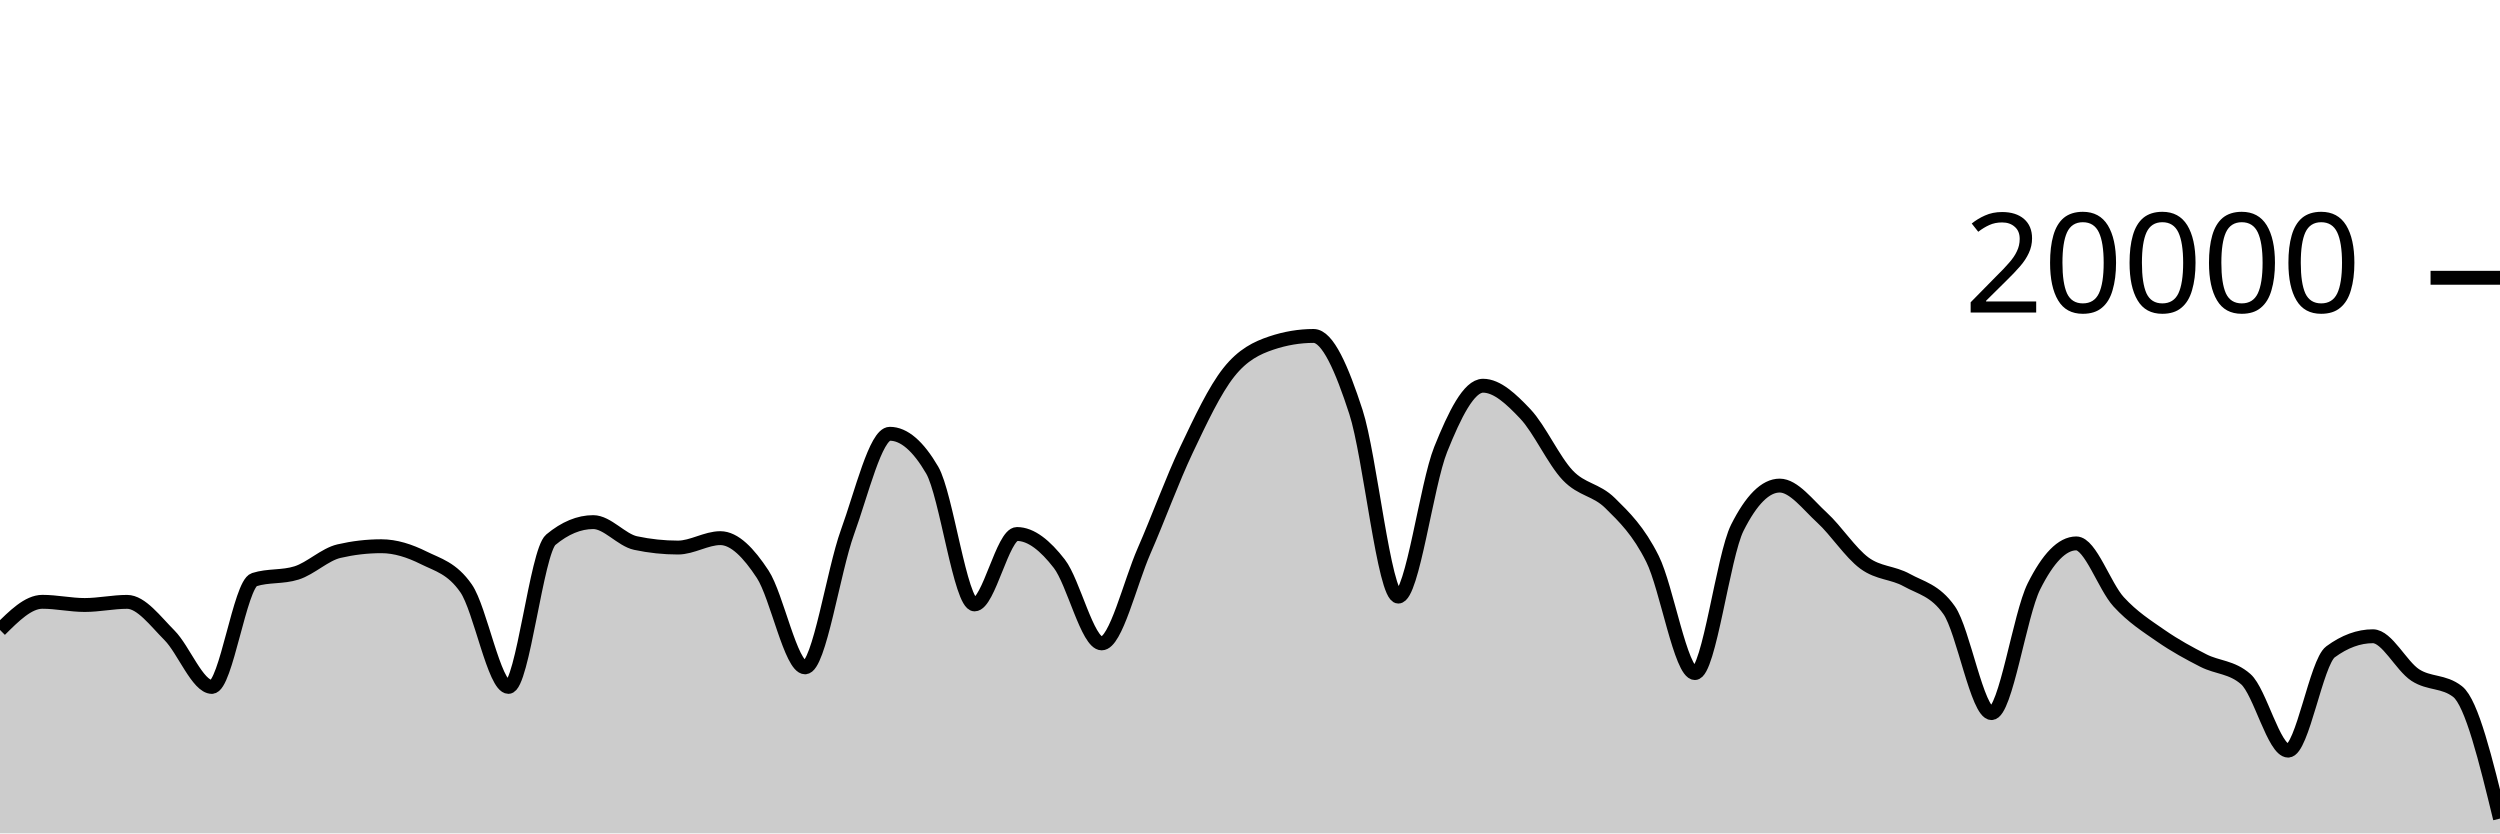
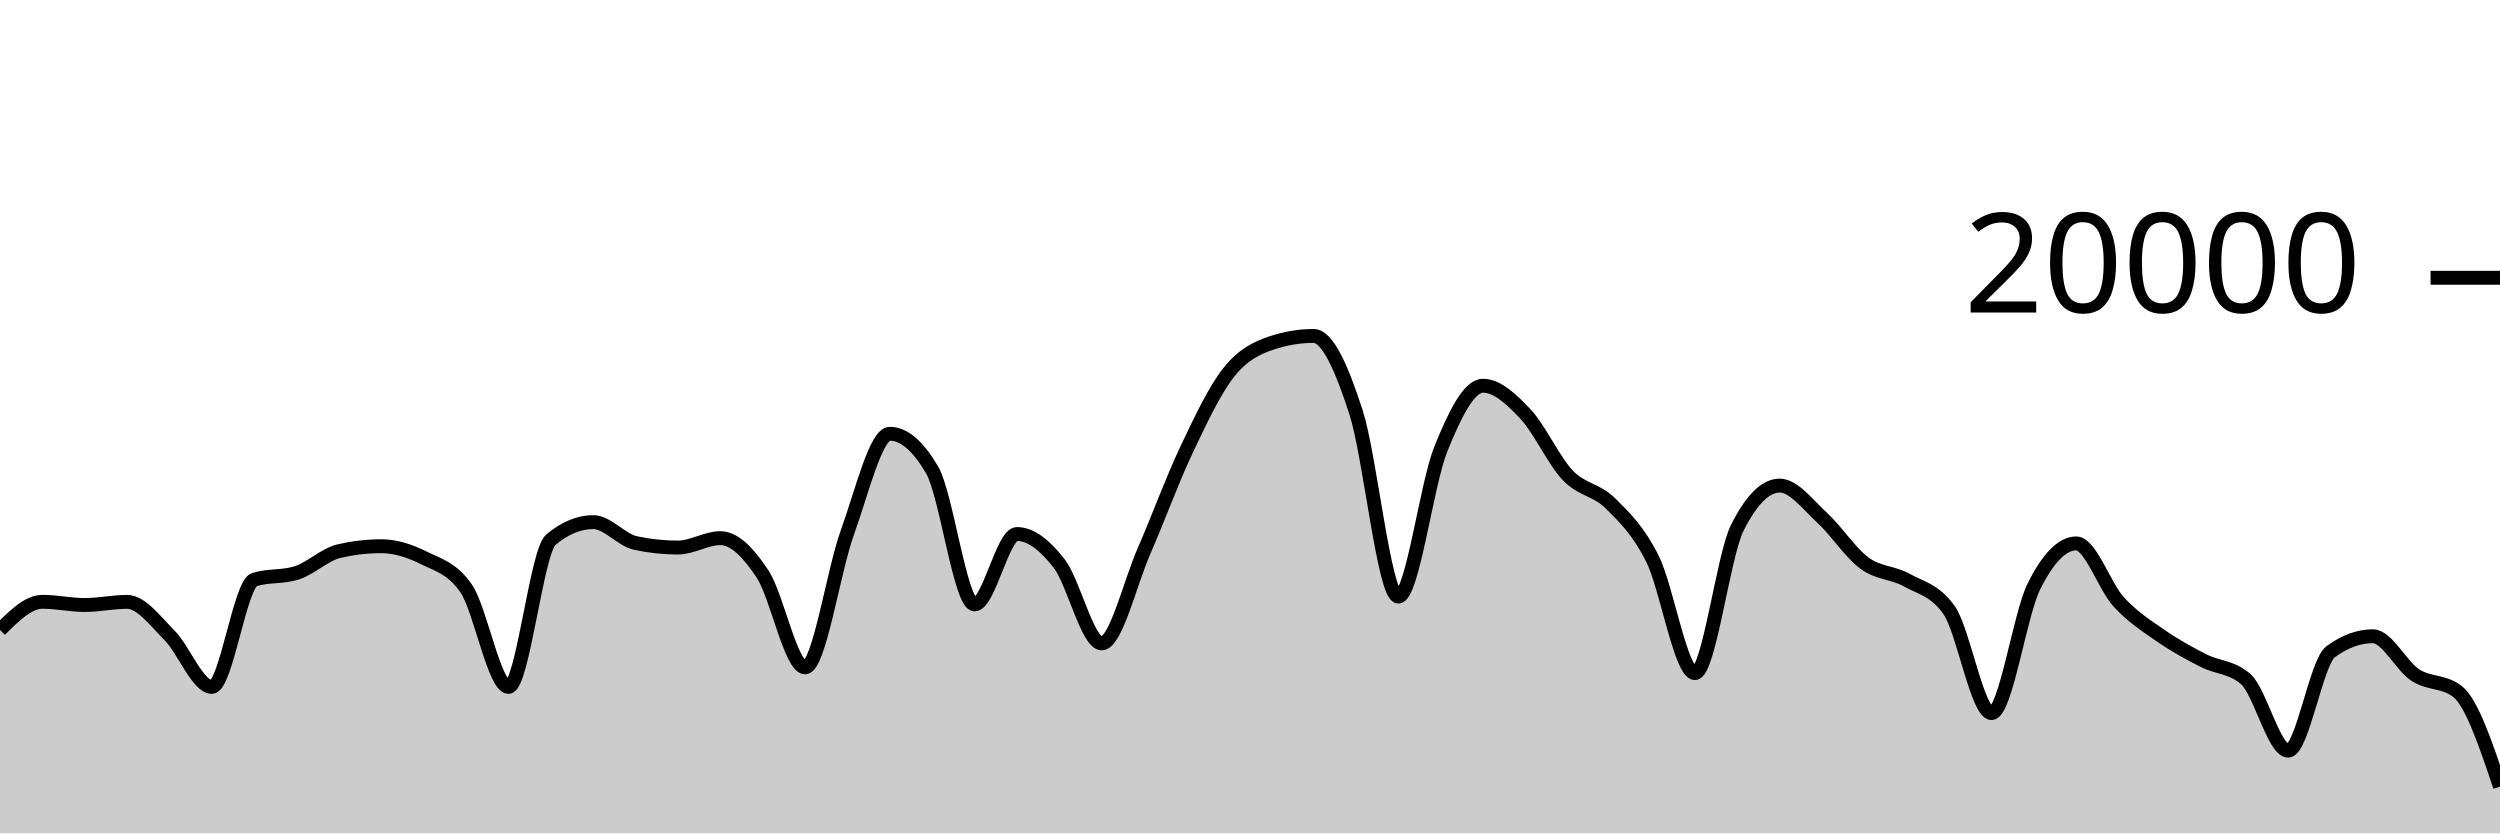
<svg xmlns="http://www.w3.org/2000/svg" viewBox="0 0 180 60">
  <g transform="translate(0,20)">
-     <path class="area" fill="rgba(0, 0, 0, 0.2)" d="M0,25.356C1.017,24.343,2.034,23.33,3.051,23.33C4.068,23.33,5.085,23.56,6.102,23.56C7.119,23.56,8.136,23.334,9.153,23.334C10.169,23.334,11.186,24.721,12.203,25.742C13.22,26.763,14.237,29.458,15.254,29.458C16.271,29.458,17.288,22.057,18.305,21.734C19.322,21.411,20.339,21.573,21.356,21.25C22.373,20.927,23.39,19.918,24.407,19.682C25.424,19.446,26.441,19.328,27.458,19.328C28.475,19.328,29.492,19.658,30.508,20.164C31.525,20.67,32.542,20.897,33.559,22.362C34.576,23.827,35.593,29.458,36.61,29.458C37.627,29.458,38.644,19.702,39.661,18.858C40.678,18.014,41.695,17.592,42.712,17.592C43.729,17.592,44.746,18.884,45.763,19.1C46.78,19.316,47.797,19.424,48.814,19.424C49.831,19.424,50.847,18.746,51.864,18.746C52.881,18.746,53.898,19.795,54.915,21.346C55.932,22.897,56.949,28.05,57.966,28.05C58.983,28.05,60,21.121,61.017,18.318C62.034,15.515,63.051,11.232,64.068,11.232C65.085,11.232,66.102,12.104,67.119,13.848C68.136,15.592,69.153,23.518,70.169,23.518C71.186,23.518,72.203,18.448,73.22,18.448C74.237,18.448,75.254,19.275,76.271,20.588C77.288,21.901,78.305,26.324,79.322,26.324C80.339,26.324,81.356,21.986,82.373,19.664C83.39,17.342,84.407,14.537,85.424,12.394C86.441,10.251,87.458,8.088,88.475,6.806C89.492,5.524,90.508,5.045,91.525,4.702C92.542,4.359,93.559,4.188,94.576,4.188C95.593,4.188,96.61,6.532,97.627,9.66C98.644,12.788,99.661,22.956,100.678,22.956C101.695,22.956,102.712,14.889,103.729,12.358C104.746,9.827,105.763,7.772,106.78,7.772C107.797,7.772,108.814,8.734,109.831,9.81C110.847,10.886,111.864,13.157,112.881,14.226C113.898,15.295,114.915,15.223,115.932,16.226C116.949,17.229,117.966,18.205,118.983,20.244C120,22.283,121.017,28.462,122.034,28.462C123.051,28.462,124.068,20.025,125.085,18C126.102,15.975,127.119,14.962,128.136,14.962C129.153,14.962,130.169,16.34,131.186,17.27C132.203,18.2,133.22,19.792,134.237,20.542C135.254,21.292,136.271,21.203,137.288,21.768C138.305,22.333,139.322,22.49,140.339,23.934C141.356,25.378,142.373,31.344,143.39,31.344C144.407,31.344,145.424,24.259,146.441,22.222C147.458,20.185,148.475,19.124,149.492,19.124C150.508,19.124,151.525,22.22,152.542,23.33C153.559,24.44,154.576,25.079,155.593,25.784C156.61,26.489,157.627,27.041,158.644,27.56C159.661,28.079,160.678,28.006,161.695,28.898C162.712,29.79,163.729,34.046,164.746,34.046C165.763,34.046,166.78,27.68,167.797,26.932C168.814,26.184,169.831,25.81,170.847,25.81C171.864,25.81,172.881,27.938,173.898,28.602C174.915,29.266,175.932,29,176.949,29.796C177.966,30.592,178.983,34.765,180,38.938L180,40C178.983,40,177.966,40,176.949,40C175.932,40,174.915,40,173.898,40C172.881,40,171.864,40,170.847,40C169.831,40,168.814,40,167.797,40C166.78,40,165.763,40,164.746,40C163.729,40,162.712,40,161.695,40C160.678,40,159.661,40,158.644,40C157.627,40,156.61,40,155.593,40C154.576,40,153.559,40,152.542,40C151.525,40,150.508,40,149.492,40C148.475,40,147.458,40,146.441,40C145.424,40,144.407,40,143.39,40C142.373,40,141.356,40,140.339,40C139.322,40,138.305,40,137.288,40C136.271,40,135.254,40,134.237,40C133.22,40,132.203,40,131.186,40C130.169,40,129.153,40,128.136,40C127.119,40,126.102,40,125.085,40C124.068,40,123.051,40,122.034,40C121.017,40,120,40,118.983,40C117.966,40,116.949,40,115.932,40C114.915,40,113.898,40,112.881,40C111.864,40,110.847,40,109.831,40C108.814,40,107.797,40,106.78,40C105.763,40,104.746,40,103.729,40C102.712,40,101.695,40,100.678,40C99.661,40,98.644,40,97.627,40C96.61,40,95.593,40,94.576,40C93.559,40,92.542,40,91.525,40C90.508,40,89.492,40,88.475,40C87.458,40,86.441,40,85.424,40C84.407,40,83.39,40,82.373,40C81.356,40,80.339,40,79.322,40C78.305,40,77.288,40,76.271,40C75.254,40,74.237,40,73.22,40C72.203,40,71.186,40,70.169,40C69.153,40,68.136,40,67.119,40C66.102,40,65.085,40,64.068,40C63.051,40,62.034,40,61.017,40C60,40,58.983,40,57.966,40C56.949,40,55.932,40,54.915,40C53.898,40,52.881,40,51.864,40C50.847,40,49.831,40,48.814,40C47.797,40,46.78,40,45.763,40C44.746,40,43.729,40,42.712,40C41.695,40,40.678,40,39.661,40C38.644,40,37.627,40,36.61,40C35.593,40,34.576,40,33.559,40C32.542,40,31.525,40,30.508,40C29.492,40,28.475,40,27.458,40C26.441,40,25.424,40,24.407,40C23.39,40,22.373,40,21.356,40C20.339,40,19.322,40,18.305,40C17.288,40,16.271,40,15.254,40C14.237,40,13.22,40,12.203,40C11.186,40,10.169,40,9.153,40C8.136,40,7.119,40,6.102,40C5.085,40,4.068,40,3.051,40C2.034,40,1.017,40,0,40Z" />
-     <path class="line" stroke="black" fill="none" d="M0,25.356C1.017,24.343,2.034,23.33,3.051,23.33C4.068,23.33,5.085,23.56,6.102,23.56C7.119,23.56,8.136,23.334,9.153,23.334C10.169,23.334,11.186,24.721,12.203,25.742C13.22,26.763,14.237,29.458,15.254,29.458C16.271,29.458,17.288,22.057,18.305,21.734C19.322,21.411,20.339,21.573,21.356,21.25C22.373,20.927,23.39,19.918,24.407,19.682C25.424,19.446,26.441,19.328,27.458,19.328C28.475,19.328,29.492,19.658,30.508,20.164C31.525,20.67,32.542,20.897,33.559,22.362C34.576,23.827,35.593,29.458,36.61,29.458C37.627,29.458,38.644,19.702,39.661,18.858C40.678,18.014,41.695,17.592,42.712,17.592C43.729,17.592,44.746,18.884,45.763,19.1C46.78,19.316,47.797,19.424,48.814,19.424C49.831,19.424,50.847,18.746,51.864,18.746C52.881,18.746,53.898,19.795,54.915,21.346C55.932,22.897,56.949,28.05,57.966,28.05C58.983,28.05,60,21.121,61.017,18.318C62.034,15.515,63.051,11.232,64.068,11.232C65.085,11.232,66.102,12.104,67.119,13.848C68.136,15.592,69.153,23.518,70.169,23.518C71.186,23.518,72.203,18.448,73.22,18.448C74.237,18.448,75.254,19.275,76.271,20.588C77.288,21.901,78.305,26.324,79.322,26.324C80.339,26.324,81.356,21.986,82.373,19.664C83.39,17.342,84.407,14.537,85.424,12.394C86.441,10.251,87.458,8.088,88.475,6.806C89.492,5.524,90.508,5.045,91.525,4.702C92.542,4.359,93.559,4.188,94.576,4.188C95.593,4.188,96.61,6.532,97.627,9.66C98.644,12.788,99.661,22.956,100.678,22.956C101.695,22.956,102.712,14.889,103.729,12.358C104.746,9.827,105.763,7.772,106.78,7.772C107.797,7.772,108.814,8.734,109.831,9.81C110.847,10.886,111.864,13.157,112.881,14.226C113.898,15.295,114.915,15.223,115.932,16.226C116.949,17.229,117.966,18.205,118.983,20.244C120,22.283,121.017,28.462,122.034,28.462C123.051,28.462,124.068,20.025,125.085,18C126.102,15.975,127.119,14.962,128.136,14.962C129.153,14.962,130.169,16.34,131.186,17.27C132.203,18.2,133.22,19.792,134.237,20.542C135.254,21.292,136.271,21.203,137.288,21.768C138.305,22.333,139.322,22.49,140.339,23.934C141.356,25.378,142.373,31.344,143.39,31.344C144.407,31.344,145.424,24.259,146.441,22.222C147.458,20.185,148.475,19.124,149.492,19.124C150.508,19.124,151.525,22.22,152.542,23.33C153.559,24.44,154.576,25.079,155.593,25.784C156.61,26.489,157.627,27.041,158.644,27.56C159.661,28.079,160.678,28.006,161.695,28.898C162.712,29.79,163.729,34.046,164.746,34.046C165.763,34.046,166.78,27.68,167.797,26.932C168.814,26.184,169.831,25.81,170.847,25.81C171.864,25.81,172.881,27.938,173.898,28.602C174.915,29.266,175.932,29,176.949,29.796C177.966,30.592,178.983,34.765,180,38.938" />
+     <path class="area" fill="rgba(0, 0, 0, 0.2)" d="M0,25.356C1.017,24.343,2.034,23.33,3.051,23.33C4.068,23.33,5.085,23.56,6.102,23.56C7.119,23.56,8.136,23.334,9.153,23.334C10.169,23.334,11.186,24.721,12.203,25.742C13.22,26.763,14.237,29.458,15.254,29.458C16.271,29.458,17.288,22.057,18.305,21.734C19.322,21.411,20.339,21.573,21.356,21.25C22.373,20.927,23.39,19.918,24.407,19.682C25.424,19.446,26.441,19.328,27.458,19.328C28.475,19.328,29.492,19.658,30.508,20.164C31.525,20.67,32.542,20.897,33.559,22.362C34.576,23.827,35.593,29.458,36.61,29.458C37.627,29.458,38.644,19.702,39.661,18.858C40.678,18.014,41.695,17.592,42.712,17.592C43.729,17.592,44.746,18.884,45.763,19.1C46.78,19.316,47.797,19.424,48.814,19.424C49.831,19.424,50.847,18.746,51.864,18.746C52.881,18.746,53.898,19.795,54.915,21.346C55.932,22.897,56.949,28.05,57.966,28.05C58.983,28.05,60,21.121,61.017,18.318C62.034,15.515,63.051,11.232,64.068,11.232C65.085,11.232,66.102,12.104,67.119,13.848C68.136,15.592,69.153,23.518,70.169,23.518C71.186,23.518,72.203,18.448,73.22,18.448C74.237,18.448,75.254,19.275,76.271,20.588C77.288,21.901,78.305,26.324,79.322,26.324C80.339,26.324,81.356,21.986,82.373,19.664C83.39,17.342,84.407,14.537,85.424,12.394C86.441,10.251,87.458,8.088,88.475,6.806C89.492,5.524,90.508,5.045,91.525,4.702C92.542,4.359,93.559,4.188,94.576,4.188C95.593,4.188,96.61,6.532,97.627,9.66C98.644,12.788,99.661,22.956,100.678,22.956C101.695,22.956,102.712,14.889,103.729,12.358C104.746,9.827,105.763,7.772,106.78,7.772C107.797,7.772,108.814,8.734,109.831,9.81C110.847,10.886,111.864,13.157,112.881,14.226C113.898,15.295,114.915,15.223,115.932,16.226C116.949,17.229,117.966,18.205,118.983,20.244C120,22.283,121.017,28.462,122.034,28.462C123.051,28.462,124.068,20.025,125.085,18C126.102,15.975,127.119,14.962,128.136,14.962C129.153,14.962,130.169,16.34,131.186,17.27C132.203,18.2,133.22,19.792,134.237,20.542C135.254,21.292,136.271,21.203,137.288,21.768C138.305,22.333,139.322,22.49,140.339,23.934C141.356,25.378,142.373,31.344,143.39,31.344C144.407,31.344,145.424,24.259,146.441,22.222C147.458,20.185,148.475,19.124,149.492,19.124C150.508,19.124,151.525,22.22,152.542,23.33C153.559,24.44,154.576,25.079,155.593,25.784C156.61,26.489,157.627,27.041,158.644,27.56C159.661,28.079,160.678,28.006,161.695,28.898C162.712,29.79,163.729,34.046,164.746,34.046C165.763,34.046,166.78,27.68,167.797,26.932C168.814,26.184,169.831,25.81,170.847,25.81C171.864,25.81,172.881,27.938,173.898,28.602C174.915,29.266,175.932,29,176.949,29.796C177.966,30.592,178.983,33.613,180,36.634L180,40C178.983,40,177.966,40,176.949,40C175.932,40,174.915,40,173.898,40C172.881,40,171.864,40,170.847,40C169.831,40,168.814,40,167.797,40C166.78,40,165.763,40,164.746,40C163.729,40,162.712,40,161.695,40C160.678,40,159.661,40,158.644,40C157.627,40,156.61,40,155.593,40C154.576,40,153.559,40,152.542,40C151.525,40,150.508,40,149.492,40C148.475,40,147.458,40,146.441,40C145.424,40,144.407,40,143.39,40C142.373,40,141.356,40,140.339,40C139.322,40,138.305,40,137.288,40C136.271,40,135.254,40,134.237,40C133.22,40,132.203,40,131.186,40C130.169,40,129.153,40,128.136,40C127.119,40,126.102,40,125.085,40C124.068,40,123.051,40,122.034,40C121.017,40,120,40,118.983,40C117.966,40,116.949,40,115.932,40C114.915,40,113.898,40,112.881,40C111.864,40,110.847,40,109.831,40C108.814,40,107.797,40,106.78,40C105.763,40,104.746,40,103.729,40C102.712,40,101.695,40,100.678,40C99.661,40,98.644,40,97.627,40C96.61,40,95.593,40,94.576,40C93.559,40,92.542,40,91.525,40C90.508,40,89.492,40,88.475,40C87.458,40,86.441,40,85.424,40C84.407,40,83.39,40,82.373,40C81.356,40,80.339,40,79.322,40C78.305,40,77.288,40,76.271,40C75.254,40,74.237,40,73.22,40C72.203,40,71.186,40,70.169,40C69.153,40,68.136,40,67.119,40C66.102,40,65.085,40,64.068,40C63.051,40,62.034,40,61.017,40C60,40,58.983,40,57.966,40C56.949,40,55.932,40,54.915,40C53.898,40,52.881,40,51.864,40C50.847,40,49.831,40,48.814,40C47.797,40,46.78,40,45.763,40C44.746,40,43.729,40,42.712,40C41.695,40,40.678,40,39.661,40C38.644,40,37.627,40,36.61,40C35.593,40,34.576,40,33.559,40C32.542,40,31.525,40,30.508,40C29.492,40,28.475,40,27.458,40C26.441,40,25.424,40,24.407,40C23.39,40,22.373,40,21.356,40C20.339,40,19.322,40,18.305,40C17.288,40,16.271,40,15.254,40C14.237,40,13.22,40,12.203,40C11.186,40,10.169,40,9.153,40C8.136,40,7.119,40,6.102,40C5.085,40,4.068,40,3.051,40C2.034,40,1.017,40,0,40Z" />
+     <path class="line" stroke="black" fill="none" d="M0,25.356C1.017,24.343,2.034,23.33,3.051,23.33C4.068,23.33,5.085,23.56,6.102,23.56C7.119,23.56,8.136,23.334,9.153,23.334C10.169,23.334,11.186,24.721,12.203,25.742C13.22,26.763,14.237,29.458,15.254,29.458C16.271,29.458,17.288,22.057,18.305,21.734C19.322,21.411,20.339,21.573,21.356,21.25C22.373,20.927,23.39,19.918,24.407,19.682C25.424,19.446,26.441,19.328,27.458,19.328C28.475,19.328,29.492,19.658,30.508,20.164C31.525,20.67,32.542,20.897,33.559,22.362C34.576,23.827,35.593,29.458,36.61,29.458C37.627,29.458,38.644,19.702,39.661,18.858C40.678,18.014,41.695,17.592,42.712,17.592C43.729,17.592,44.746,18.884,45.763,19.1C46.78,19.316,47.797,19.424,48.814,19.424C49.831,19.424,50.847,18.746,51.864,18.746C52.881,18.746,53.898,19.795,54.915,21.346C55.932,22.897,56.949,28.05,57.966,28.05C58.983,28.05,60,21.121,61.017,18.318C62.034,15.515,63.051,11.232,64.068,11.232C65.085,11.232,66.102,12.104,67.119,13.848C68.136,15.592,69.153,23.518,70.169,23.518C71.186,23.518,72.203,18.448,73.22,18.448C74.237,18.448,75.254,19.275,76.271,20.588C77.288,21.901,78.305,26.324,79.322,26.324C80.339,26.324,81.356,21.986,82.373,19.664C83.39,17.342,84.407,14.537,85.424,12.394C86.441,10.251,87.458,8.088,88.475,6.806C89.492,5.524,90.508,5.045,91.525,4.702C92.542,4.359,93.559,4.188,94.576,4.188C95.593,4.188,96.61,6.532,97.627,9.66C98.644,12.788,99.661,22.956,100.678,22.956C101.695,22.956,102.712,14.889,103.729,12.358C104.746,9.827,105.763,7.772,106.78,7.772C107.797,7.772,108.814,8.734,109.831,9.81C110.847,10.886,111.864,13.157,112.881,14.226C113.898,15.295,114.915,15.223,115.932,16.226C116.949,17.229,117.966,18.205,118.983,20.244C120,22.283,121.017,28.462,122.034,28.462C123.051,28.462,124.068,20.025,125.085,18C126.102,15.975,127.119,14.962,128.136,14.962C129.153,14.962,130.169,16.34,131.186,17.27C132.203,18.2,133.22,19.792,134.237,20.542C135.254,21.292,136.271,21.203,137.288,21.768C138.305,22.333,139.322,22.49,140.339,23.934C141.356,25.378,142.373,31.344,143.39,31.344C144.407,31.344,145.424,24.259,146.441,22.222C147.458,20.185,148.475,19.124,149.492,19.124C150.508,19.124,151.525,22.22,152.542,23.33C153.559,24.44,154.576,25.079,155.593,25.784C156.61,26.489,157.627,27.041,158.644,27.56C159.661,28.079,160.678,28.006,161.695,28.898C162.712,29.79,163.729,34.046,164.746,34.046C165.763,34.046,166.78,27.68,167.797,26.932C168.814,26.184,169.831,25.81,170.847,25.81C171.864,25.81,172.881,27.938,173.898,28.602C174.915,29.266,175.932,29,176.949,29.796C177.966,30.592,178.983,33.613,180,36.634" />
    <path class="axis-ceiling" stroke-width="1" stroke="black" fill="none" d="M175,0L180,0" />
    <text class="axis-ceiling-label" font-family="sans-serif" text-anchor="end" font-size="10px" x="170" y="2.5">20000</text>
  </g>
</svg>
